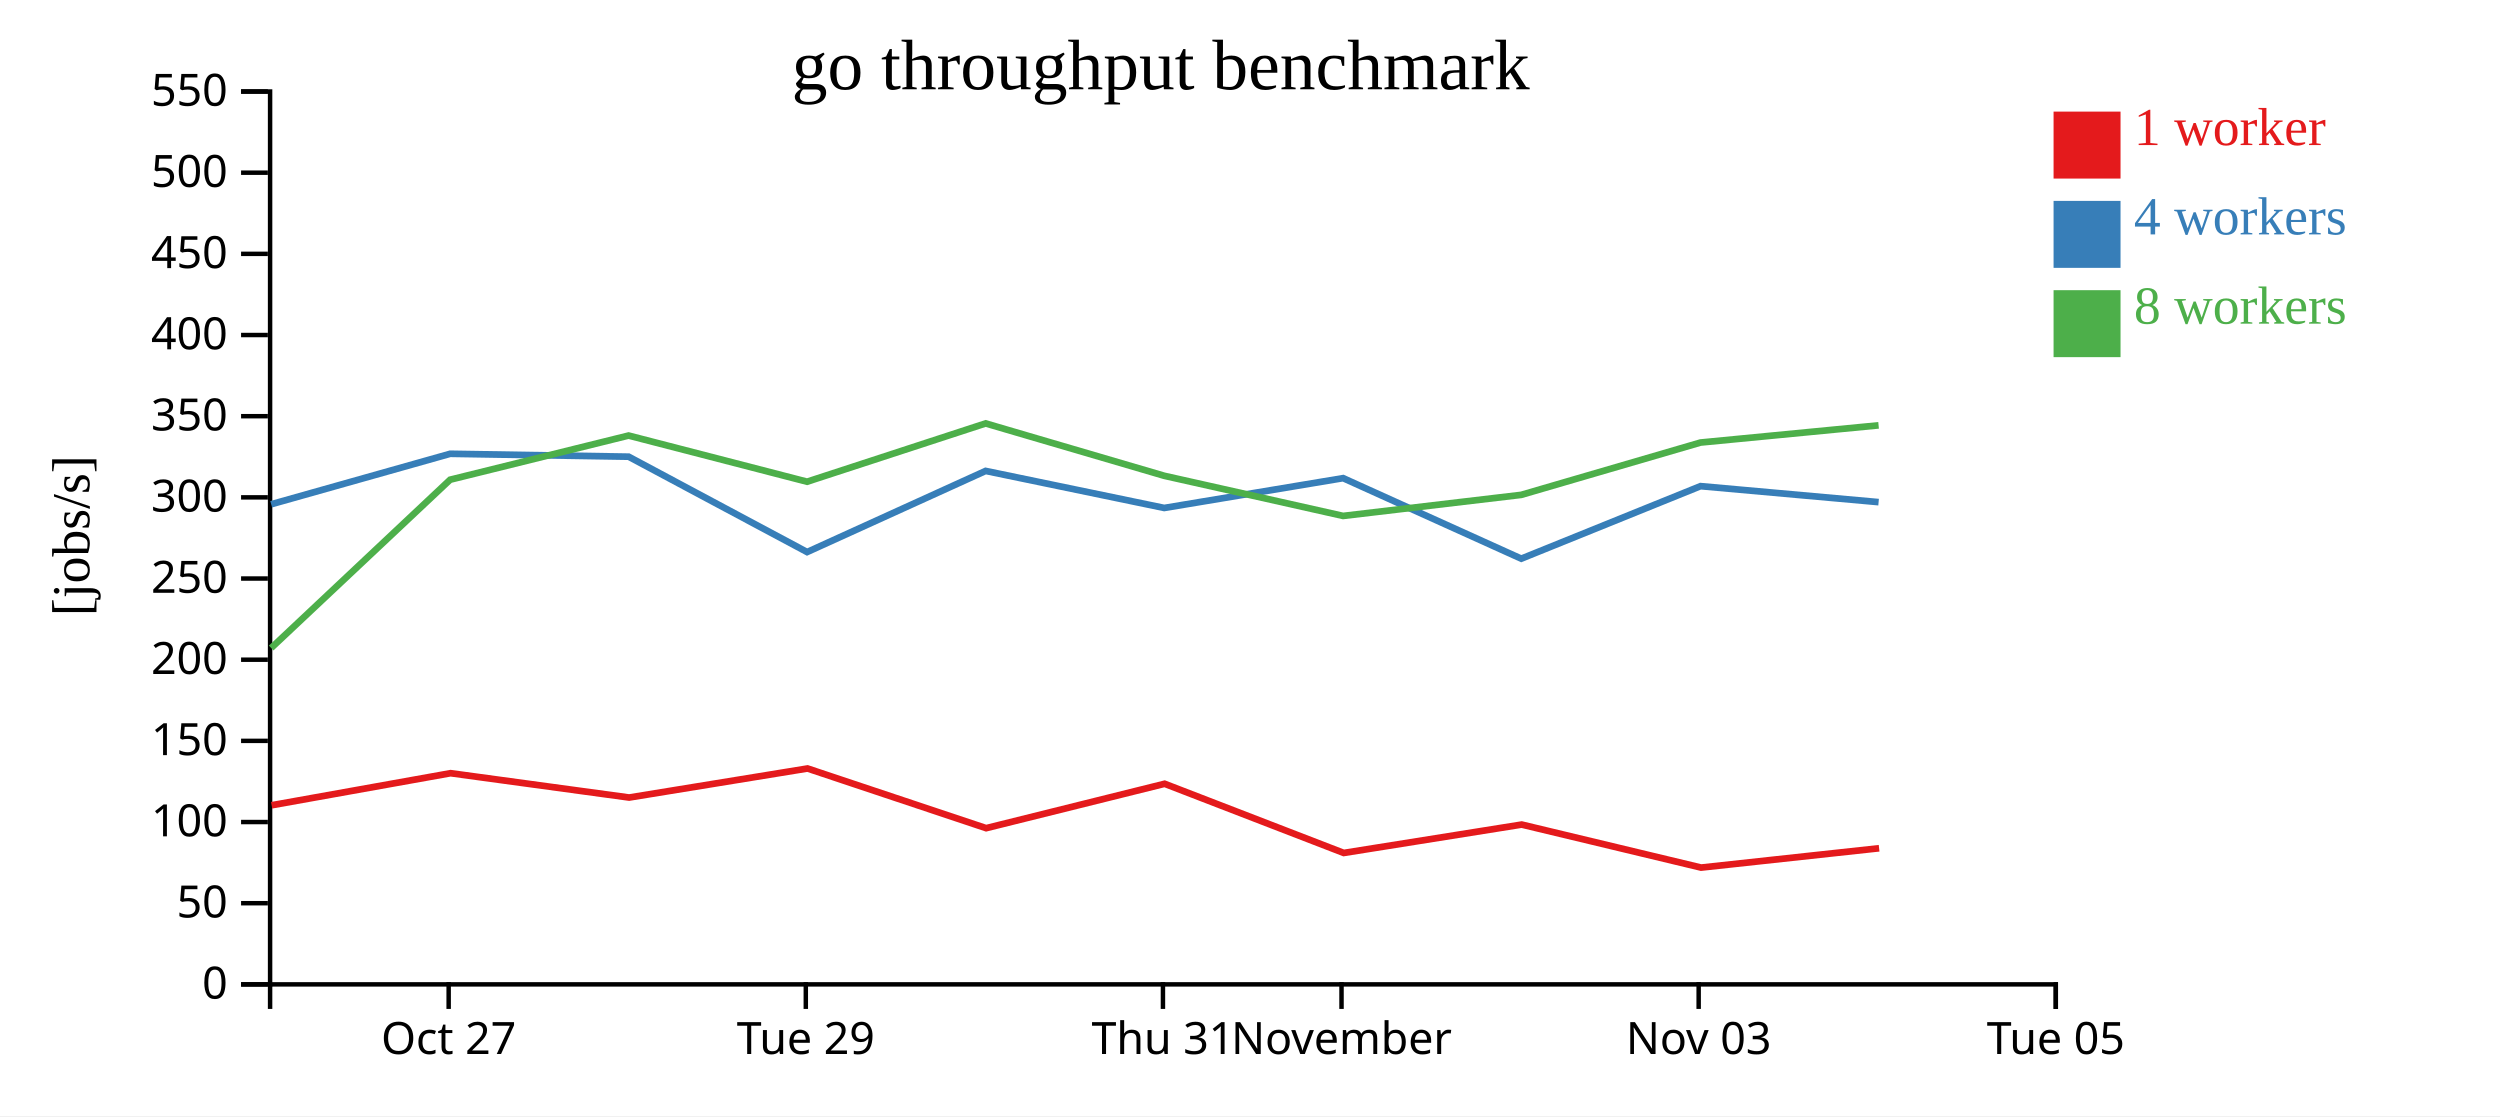
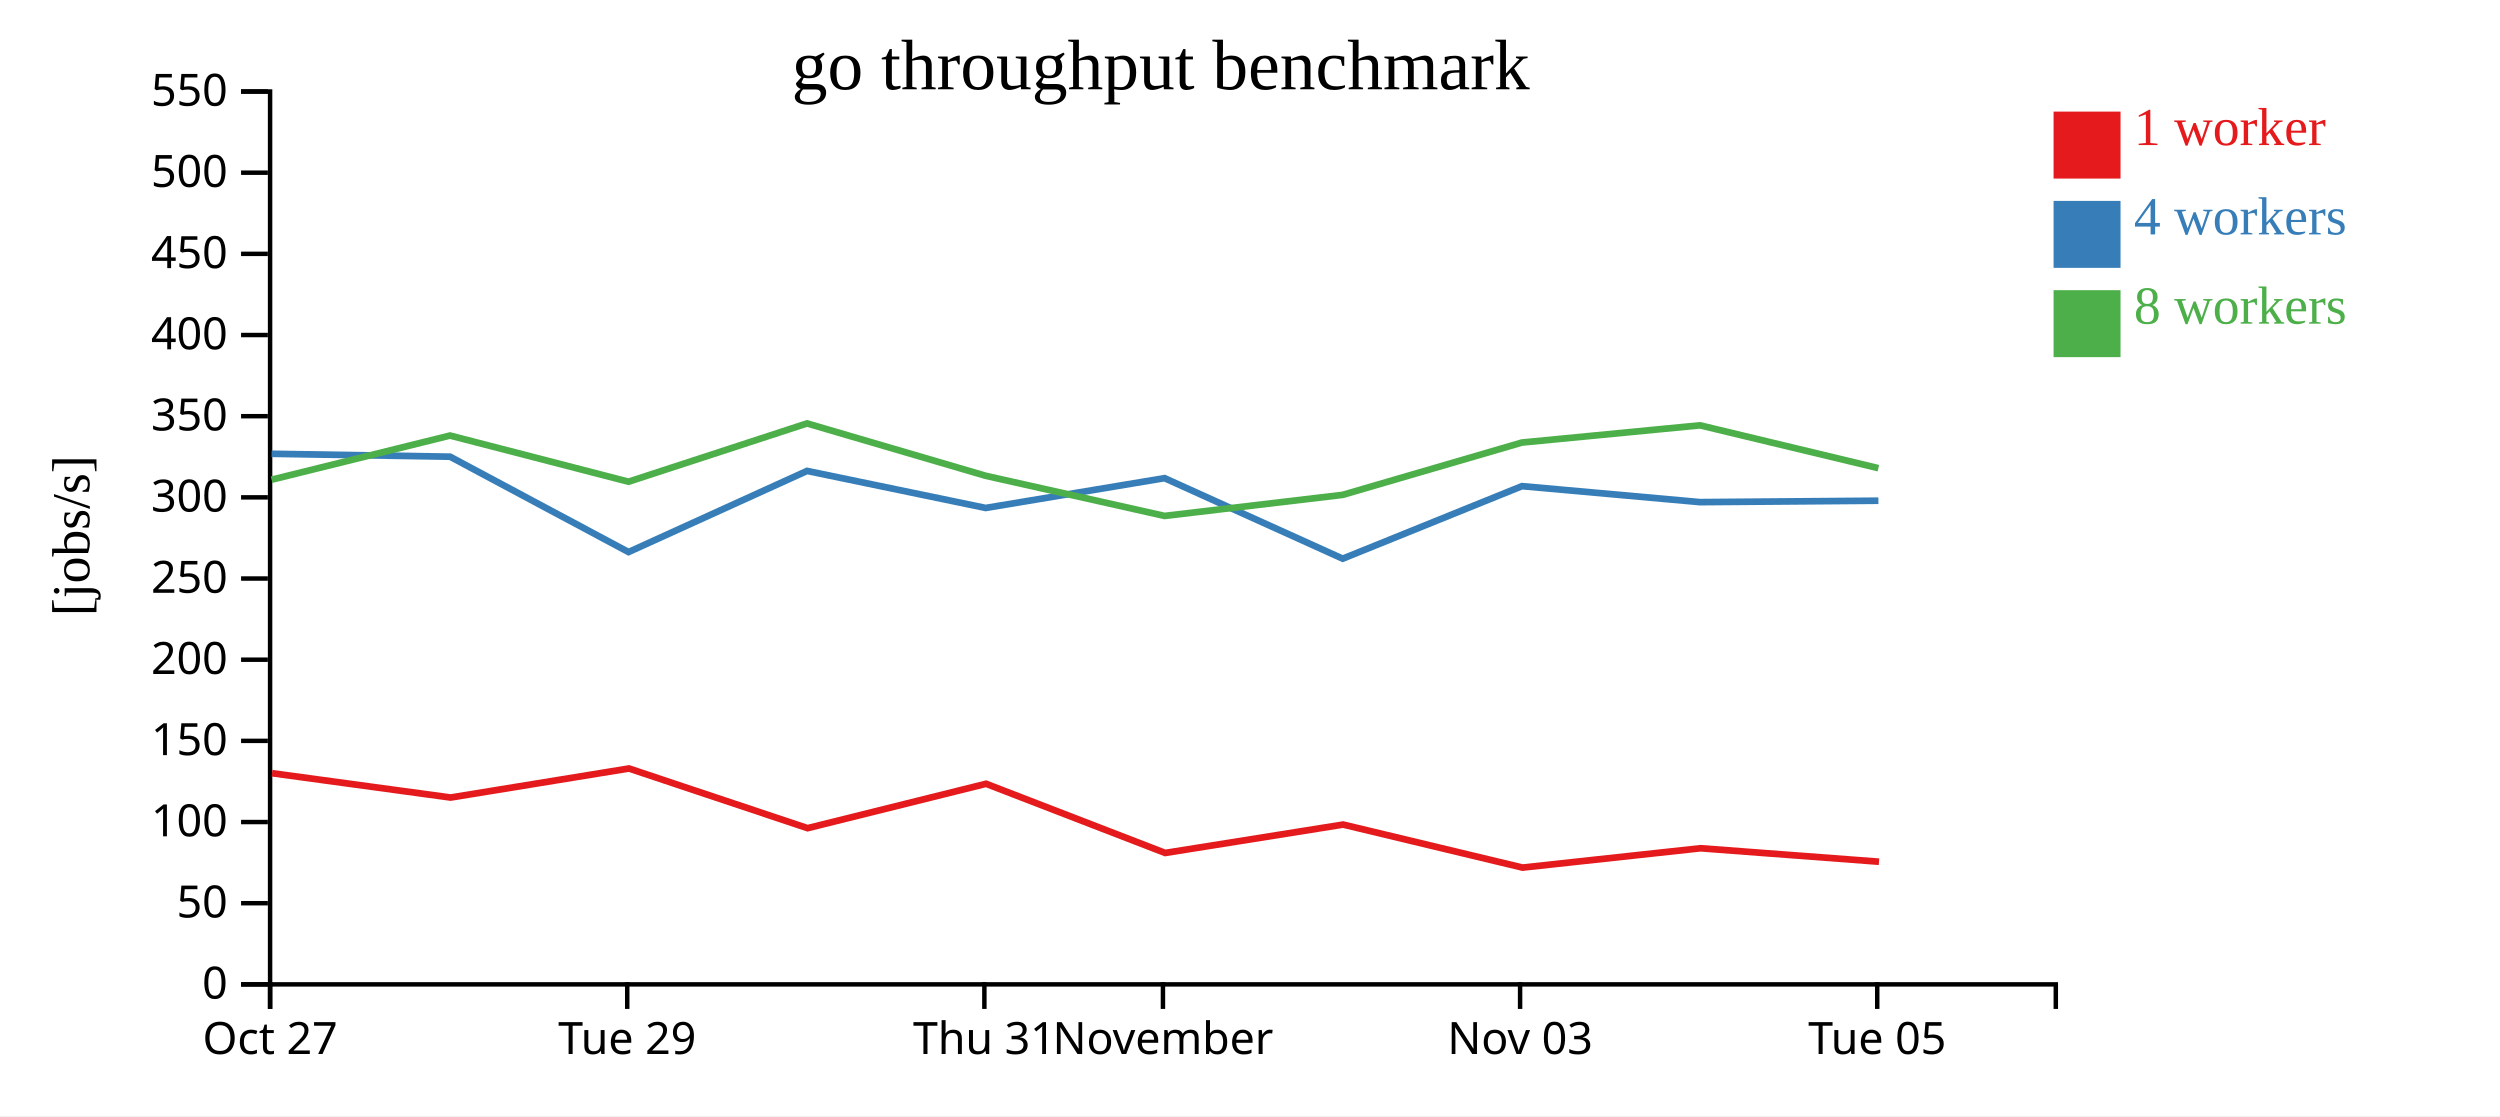
<svg xmlns="http://www.w3.org/2000/svg" width="560" height="250">
  <rect width="100%" height="100%" fill="white" />
  <g transform="translate(60,20)">
    <g transform="translate(0,200)" fill="none" font-size="10" font-family="sans-serif" text-anchor="middle">
      <path class="domain" stroke="currentColor" d="M0.5,6V0.5H400.5V6" />
-       <g class="tick" opacity="1" transform="translate(40.5,0)">
+       <g class="tick" opacity="1" transform="translate(0.5,0)">
        <line stroke="currentColor" y2="6" />
        <text fill="currentColor" y="9" dy="0.71em">Oct 27</text>
      </g>
-       <g class="tick" opacity="1" transform="translate(120.5,0)">
+       <g class="tick" opacity="1" transform="translate(80.5,0)">
        <line stroke="currentColor" y2="6" />
        <text fill="currentColor" y="9" dy="0.71em">Tue 29</text>
      </g>
-       <g class="tick" opacity="1" transform="translate(200.5,0)">
+       <g class="tick" opacity="1" transform="translate(160.5,0)">
        <line stroke="currentColor" y2="6" />
        <text fill="currentColor" y="9" dy="0.71em">Thu 31</text>
      </g>
-       <g class="tick" opacity="1" transform="translate(240.5,0)">
+       <g class="tick" opacity="1" transform="translate(200.5,0)">
        <line stroke="currentColor" y2="6" />
        <text fill="currentColor" y="9" dy="0.71em">November</text>
      </g>
-       <g class="tick" opacity="1" transform="translate(320.5,0)">
+       <g class="tick" opacity="1" transform="translate(280.5,0)">
        <line stroke="currentColor" y2="6" />
        <text fill="currentColor" y="9" dy="0.71em">Nov 03</text>
      </g>
-       <g class="tick" opacity="1" transform="translate(400.5,0)">
+       <g class="tick" opacity="1" transform="translate(360.5,0)">
        <line stroke="currentColor" y2="6" />
        <text fill="currentColor" y="9" dy="0.71em">Tue 05</text>
      </g>
    </g>
    <g fill="none" font-size="10" font-family="sans-serif" text-anchor="end">
      <path class="domain" stroke="currentColor" d="M-6,200.5H0.5V0.5H-6" />
      <g class="tick" opacity="1" transform="translate(0,200.5)">
        <line stroke="currentColor" x2="-6" />
        <text fill="currentColor" x="-9" dy="0.32em">0</text>
      </g>
      <g class="tick" opacity="1" transform="translate(0,182.3182)">
        <line stroke="currentColor" x2="-6" />
        <text fill="currentColor" x="-9" dy="0.32em">50</text>
      </g>
      <g class="tick" opacity="1" transform="translate(0,164.1364)">
        <line stroke="currentColor" x2="-6" />
        <text fill="currentColor" x="-9" dy="0.32em">100</text>
      </g>
      <g class="tick" opacity="1" transform="translate(0,145.9545)">
        <line stroke="currentColor" x2="-6" />
        <text fill="currentColor" x="-9" dy="0.32em">150</text>
      </g>
      <g class="tick" opacity="1" transform="translate(0,127.7727)">
        <line stroke="currentColor" x2="-6" />
        <text fill="currentColor" x="-9" dy="0.32em">200</text>
      </g>
      <g class="tick" opacity="1" transform="translate(0,109.5909)">
        <line stroke="currentColor" x2="-6" />
        <text fill="currentColor" x="-9" dy="0.32em">250</text>
      </g>
      <g class="tick" opacity="1" transform="translate(0,91.40909)">
        <line stroke="currentColor" x2="-6" />
        <text fill="currentColor" x="-9" dy="0.32em">300</text>
      </g>
      <g class="tick" opacity="1" transform="translate(0,73.22727)">
        <line stroke="currentColor" x2="-6" />
        <text fill="currentColor" x="-9" dy="0.32em">350</text>
      </g>
      <g class="tick" opacity="1" transform="translate(0,55.04545)">
        <line stroke="currentColor" x2="-6" />
        <text fill="currentColor" x="-9" dy="0.32em">400</text>
      </g>
      <g class="tick" opacity="1" transform="translate(0,36.86364)">
        <line stroke="currentColor" x2="-6" />
        <text fill="currentColor" x="-9" dy="0.32em">450</text>
      </g>
      <g class="tick" opacity="1" transform="translate(0,18.68182)">
        <line stroke="currentColor" x2="-6" />
        <text fill="currentColor" x="-9" dy="0.32em">500</text>
      </g>
      <g class="tick" opacity="1" transform="translate(0,0.5)">
        <line stroke="currentColor" x2="-6" />
        <text fill="currentColor" x="-9" dy="0.32em">550</text>
      </g>
    </g>
    <text text-anchor="middle" style="font-size: 12px" transform="rotate(-90)" y="-40" x="-100">[jobs/s]</text>
    <text text-anchor="middle" style="font-size: 16px" y="0" x="200">go throughput benchmark</text>
-     <path class="line" fill="none" stroke="#e41a1c" stroke-width="1.5" d="M0.842,160.377L40.928,153.197L80.924,158.649L120.882,152.141L160.899,165.509L200.874,155.567L240.998,171.061L280.858,164.704L321.044,174.341L360.919,170.009" />
-     <path class="line" fill="none" stroke="#377eb8" stroke-width="1.5" d="M0.748,92.954L40.836,81.648L80.817,82.299L120.789,103.66L160.778,85.487L200.787,93.782L240.859,87.105L280.764,105.142L320.92,88.898L360.807,92.479" />
-     <path class="line" fill="none" stroke="#4daf4a" stroke-width="1.5" d="M0.741,125.155L40.832,87.454L80.803,77.564L120.784,87.905L160.777,74.846L200.779,86.576L240.852,95.567L280.757,90.849L320.912,79.13L360.802,75.275" />
+     <path class="line" fill="none" stroke="#e41a1c" stroke-width="1.5" d="M0.928,153.197L40.924,158.649L80.882,152.141L120.899,165.509L160.874,155.567L200.998,171.061L240.858,164.704L281.044,174.341L320.919,170.009L360.893,173.025" />
+     <path class="line" fill="none" stroke="#377eb8" stroke-width="1.5" d="M0.836,81.648L40.817,82.299L80.789,103.66L120.778,85.487L160.787,93.782L200.859,87.105L240.764,105.142L280.92,88.898L320.807,92.479L360.763,92.16" />
+     <path class="line" fill="none" stroke="#4daf4a" stroke-width="1.5" d="M0.832,87.454L40.803,77.564L80.784,87.905L120.777,74.846L160.779,86.576L200.852,95.567L240.757,90.849L280.912,79.13L320.802,75.275L360.758,84.871" />
    <rect class="dot" x="400" y="5" width="15" height="15" style="fill: #e41a1c;" />
    <rect class="dot" x="400" y="25" width="15" height="15" style="fill: #377eb8;" />
    <rect class="dot" x="400" y="45" width="15" height="15" style="fill: #4daf4a;" />
    <text class="label" x="418" y="12.5" style="fill: #e41a1c; alignment-baseline: middle;" text-anchor="left">1 worker</text>
    <text class="label" x="418" y="32.5" style="fill: #377eb8; alignment-baseline: middle;" text-anchor="left">4 workers</text>
    <text class="label" x="418" y="52.5" style="fill: #4daf4a; alignment-baseline: middle;" text-anchor="left">8 workers</text>
  </g>
</svg>
